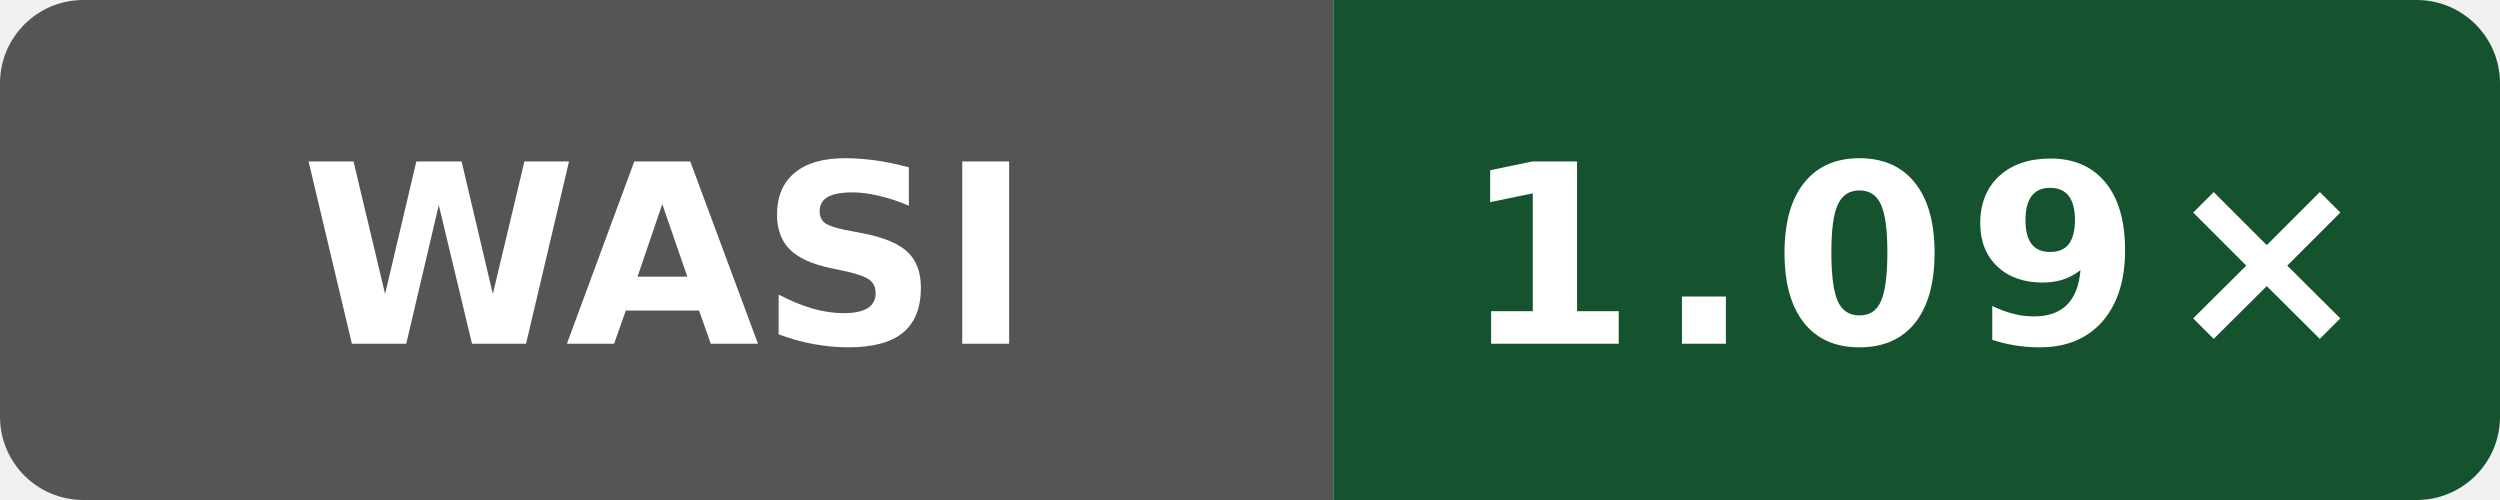
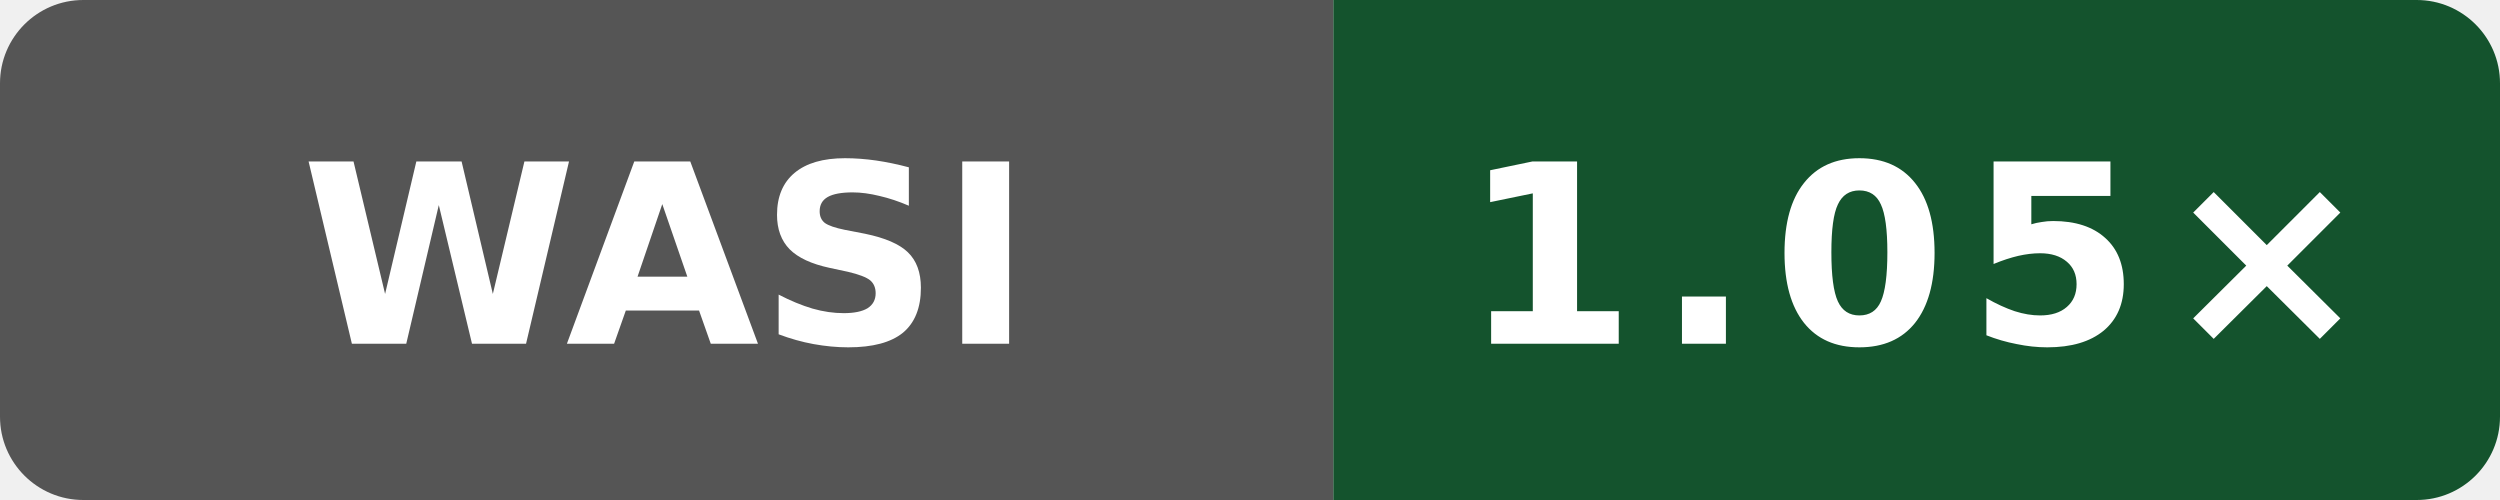
- <svg xmlns="http://www.w3.org/2000/svg" data-original-label="Public subset vs Clang" data-original-message="1.09×" width="120" height="24" viewBox="0 0 120 24" role="img" aria-label="Public subset vs Clang; Intel(R) Xeon(R) 6975P-C; measured 6d363dd28d9982fdbb0539bf97dab4f17cfbe369; 2 commits behind main: 1.09×">
+ <svg xmlns="http://www.w3.org/2000/svg" data-original-label="Public subset vs Clang" data-original-message="1.05×" width="120" height="24" viewBox="0 0 120 24" role="img" aria-label="Public subset vs Clang; Intel(R) Xeon(R) 6975P-C; measured f14c300df24c805416e28f06d41b201a035b60c7; 0 commits behind main: 1.05×">
  <defs>
    <clipPath id="badge">
      <rect width="120" height="24" rx="4" />
    </clipPath>
  </defs>
  <g clip-path="url(#badge)">
    <rect width="64" height="24" fill="#555" />
    <rect x="64" width="56" height="24" fill="#14532d" />
  </g>
  <text x="32" y="16.5" fill="#fff" text-anchor="middle" font-family="Verdana,Geneva,DejaVu Sans,sans-serif" font-size="12" font-weight="700" textLength="31" lengthAdjust="spacingAndGlyphs">WASI</text>
-   <text x="92" y="16.5" fill="#fff" text-anchor="middle" font-family="Verdana,Geneva,DejaVu Sans,sans-serif" font-size="12" font-weight="700" letter-spacing="1" textLength="39" lengthAdjust="spacingAndGlyphs">1.09×</text>
+   <text x="92" y="16.5" fill="#fff" text-anchor="middle" font-family="Verdana,Geneva,DejaVu Sans,sans-serif" font-size="12" font-weight="700" letter-spacing="1" textLength="39" lengthAdjust="spacingAndGlyphs">1.05×</text>
</svg>
